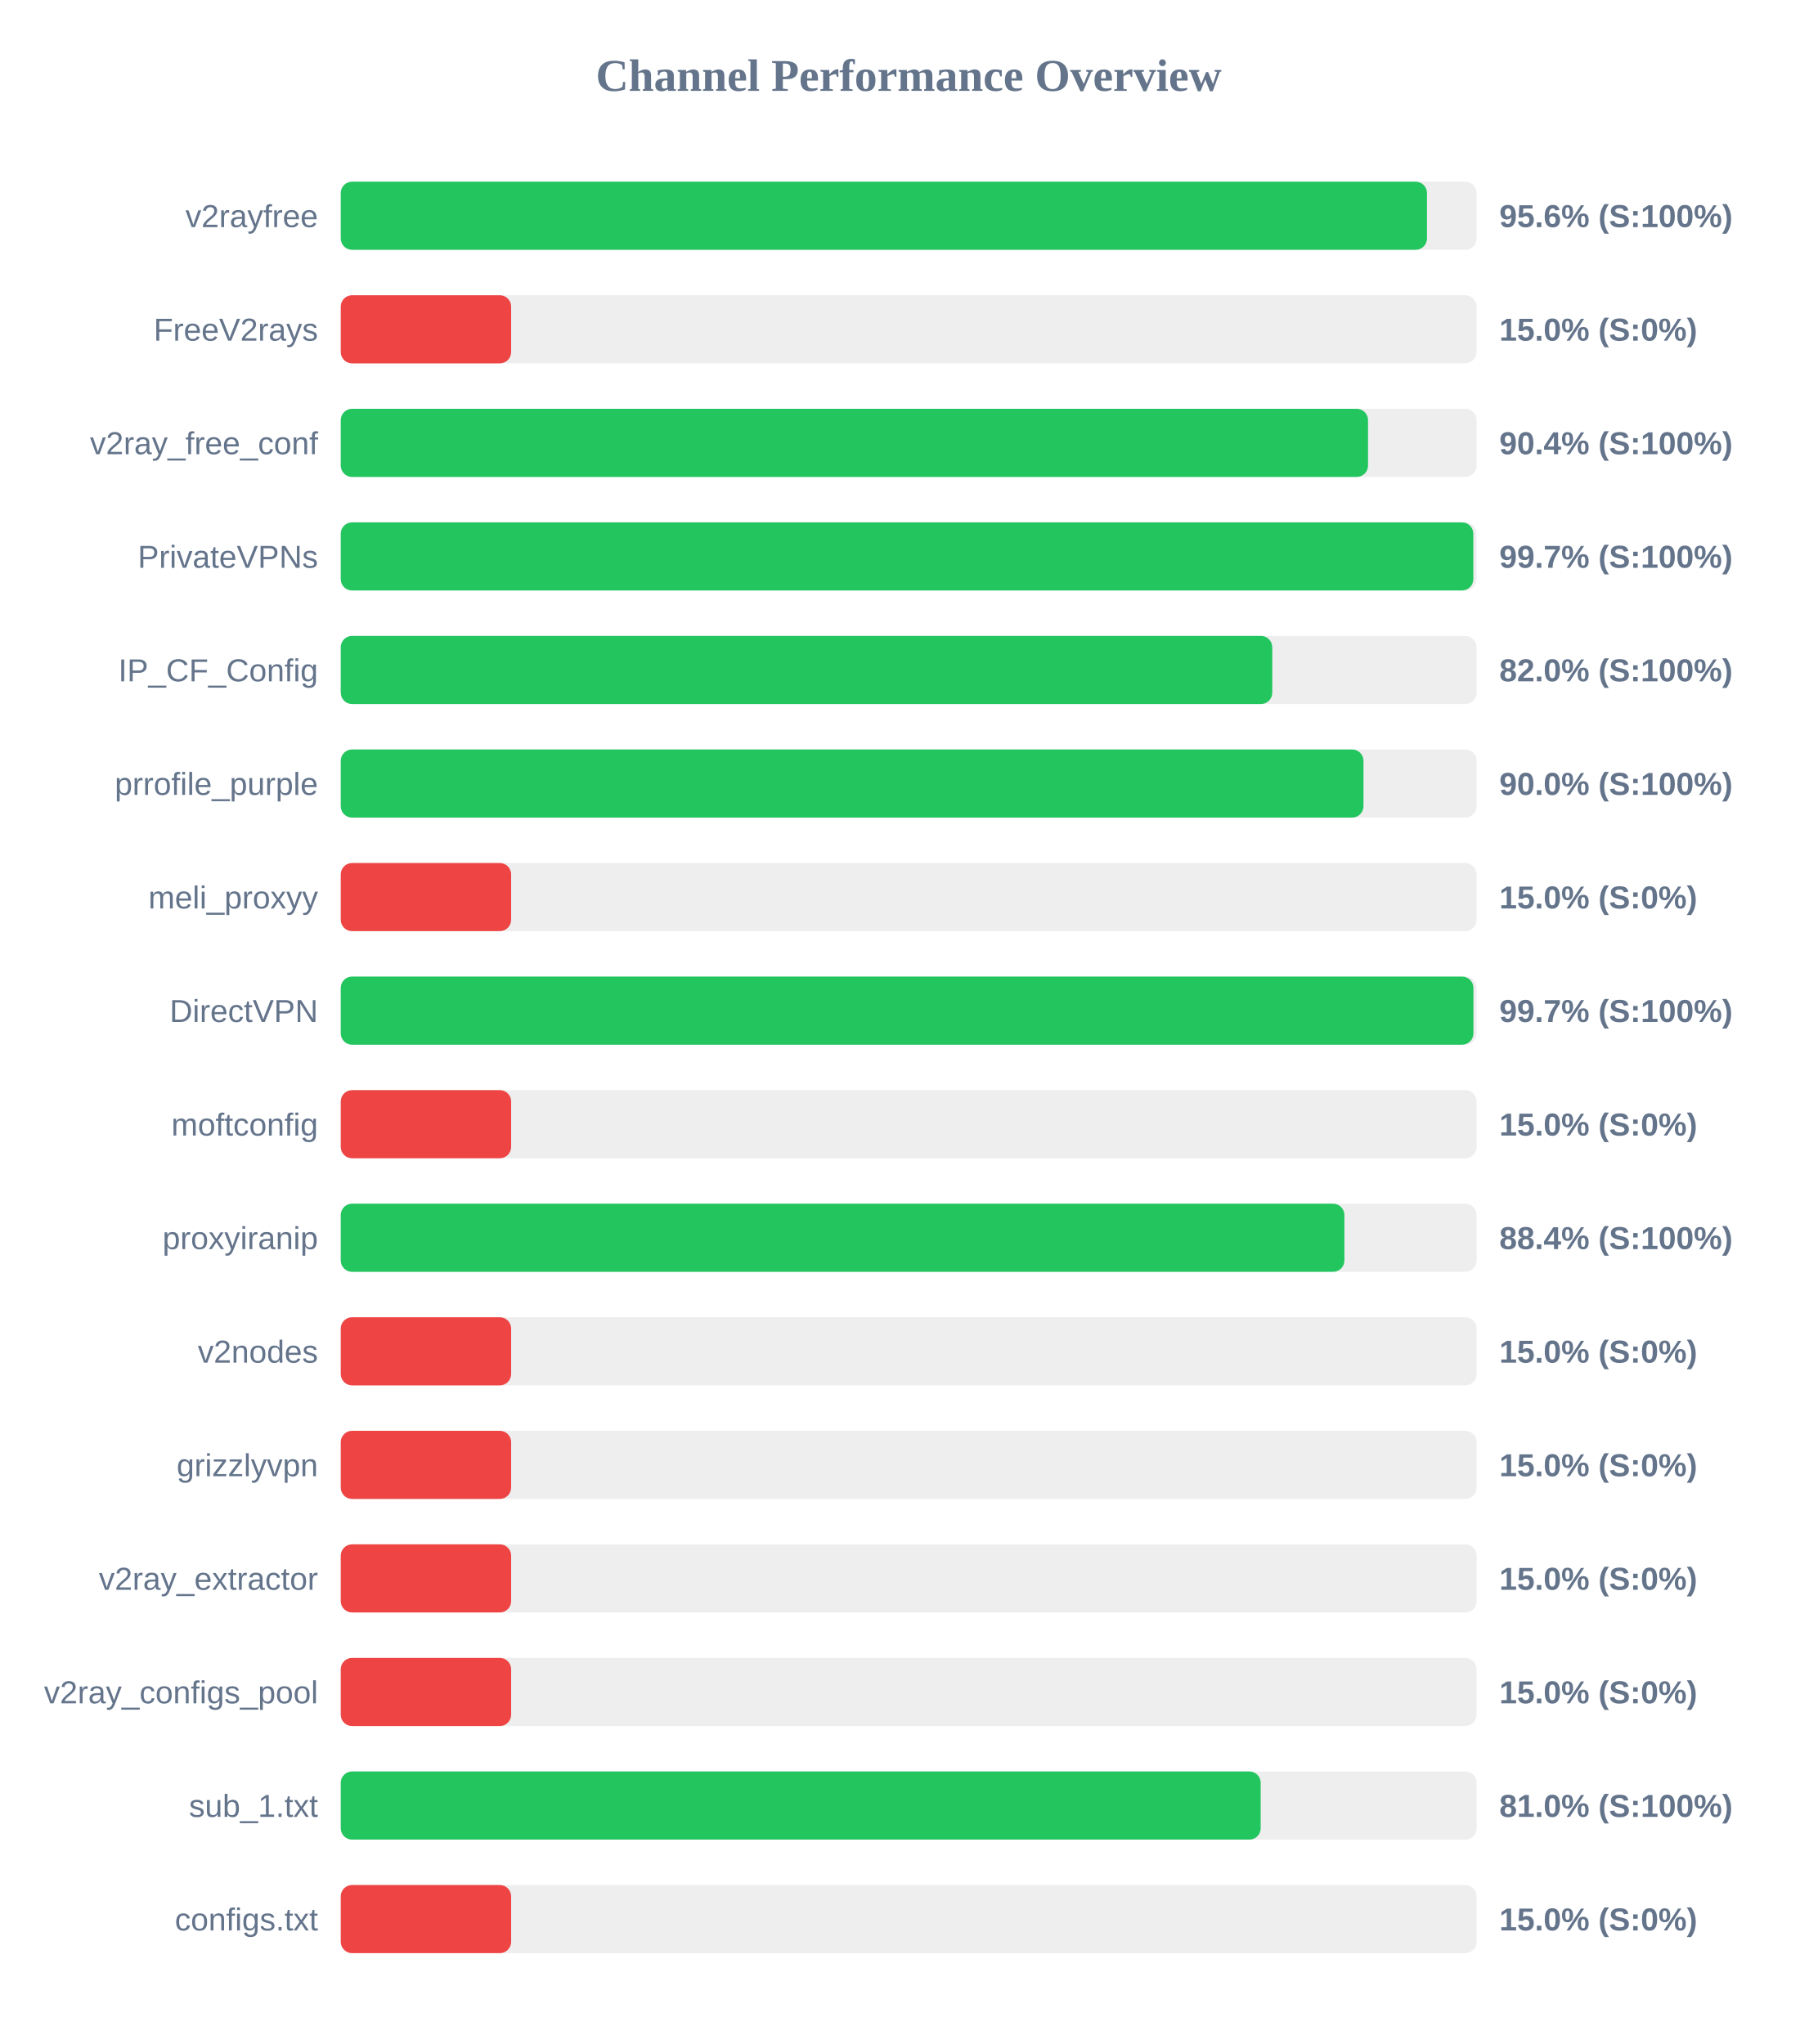
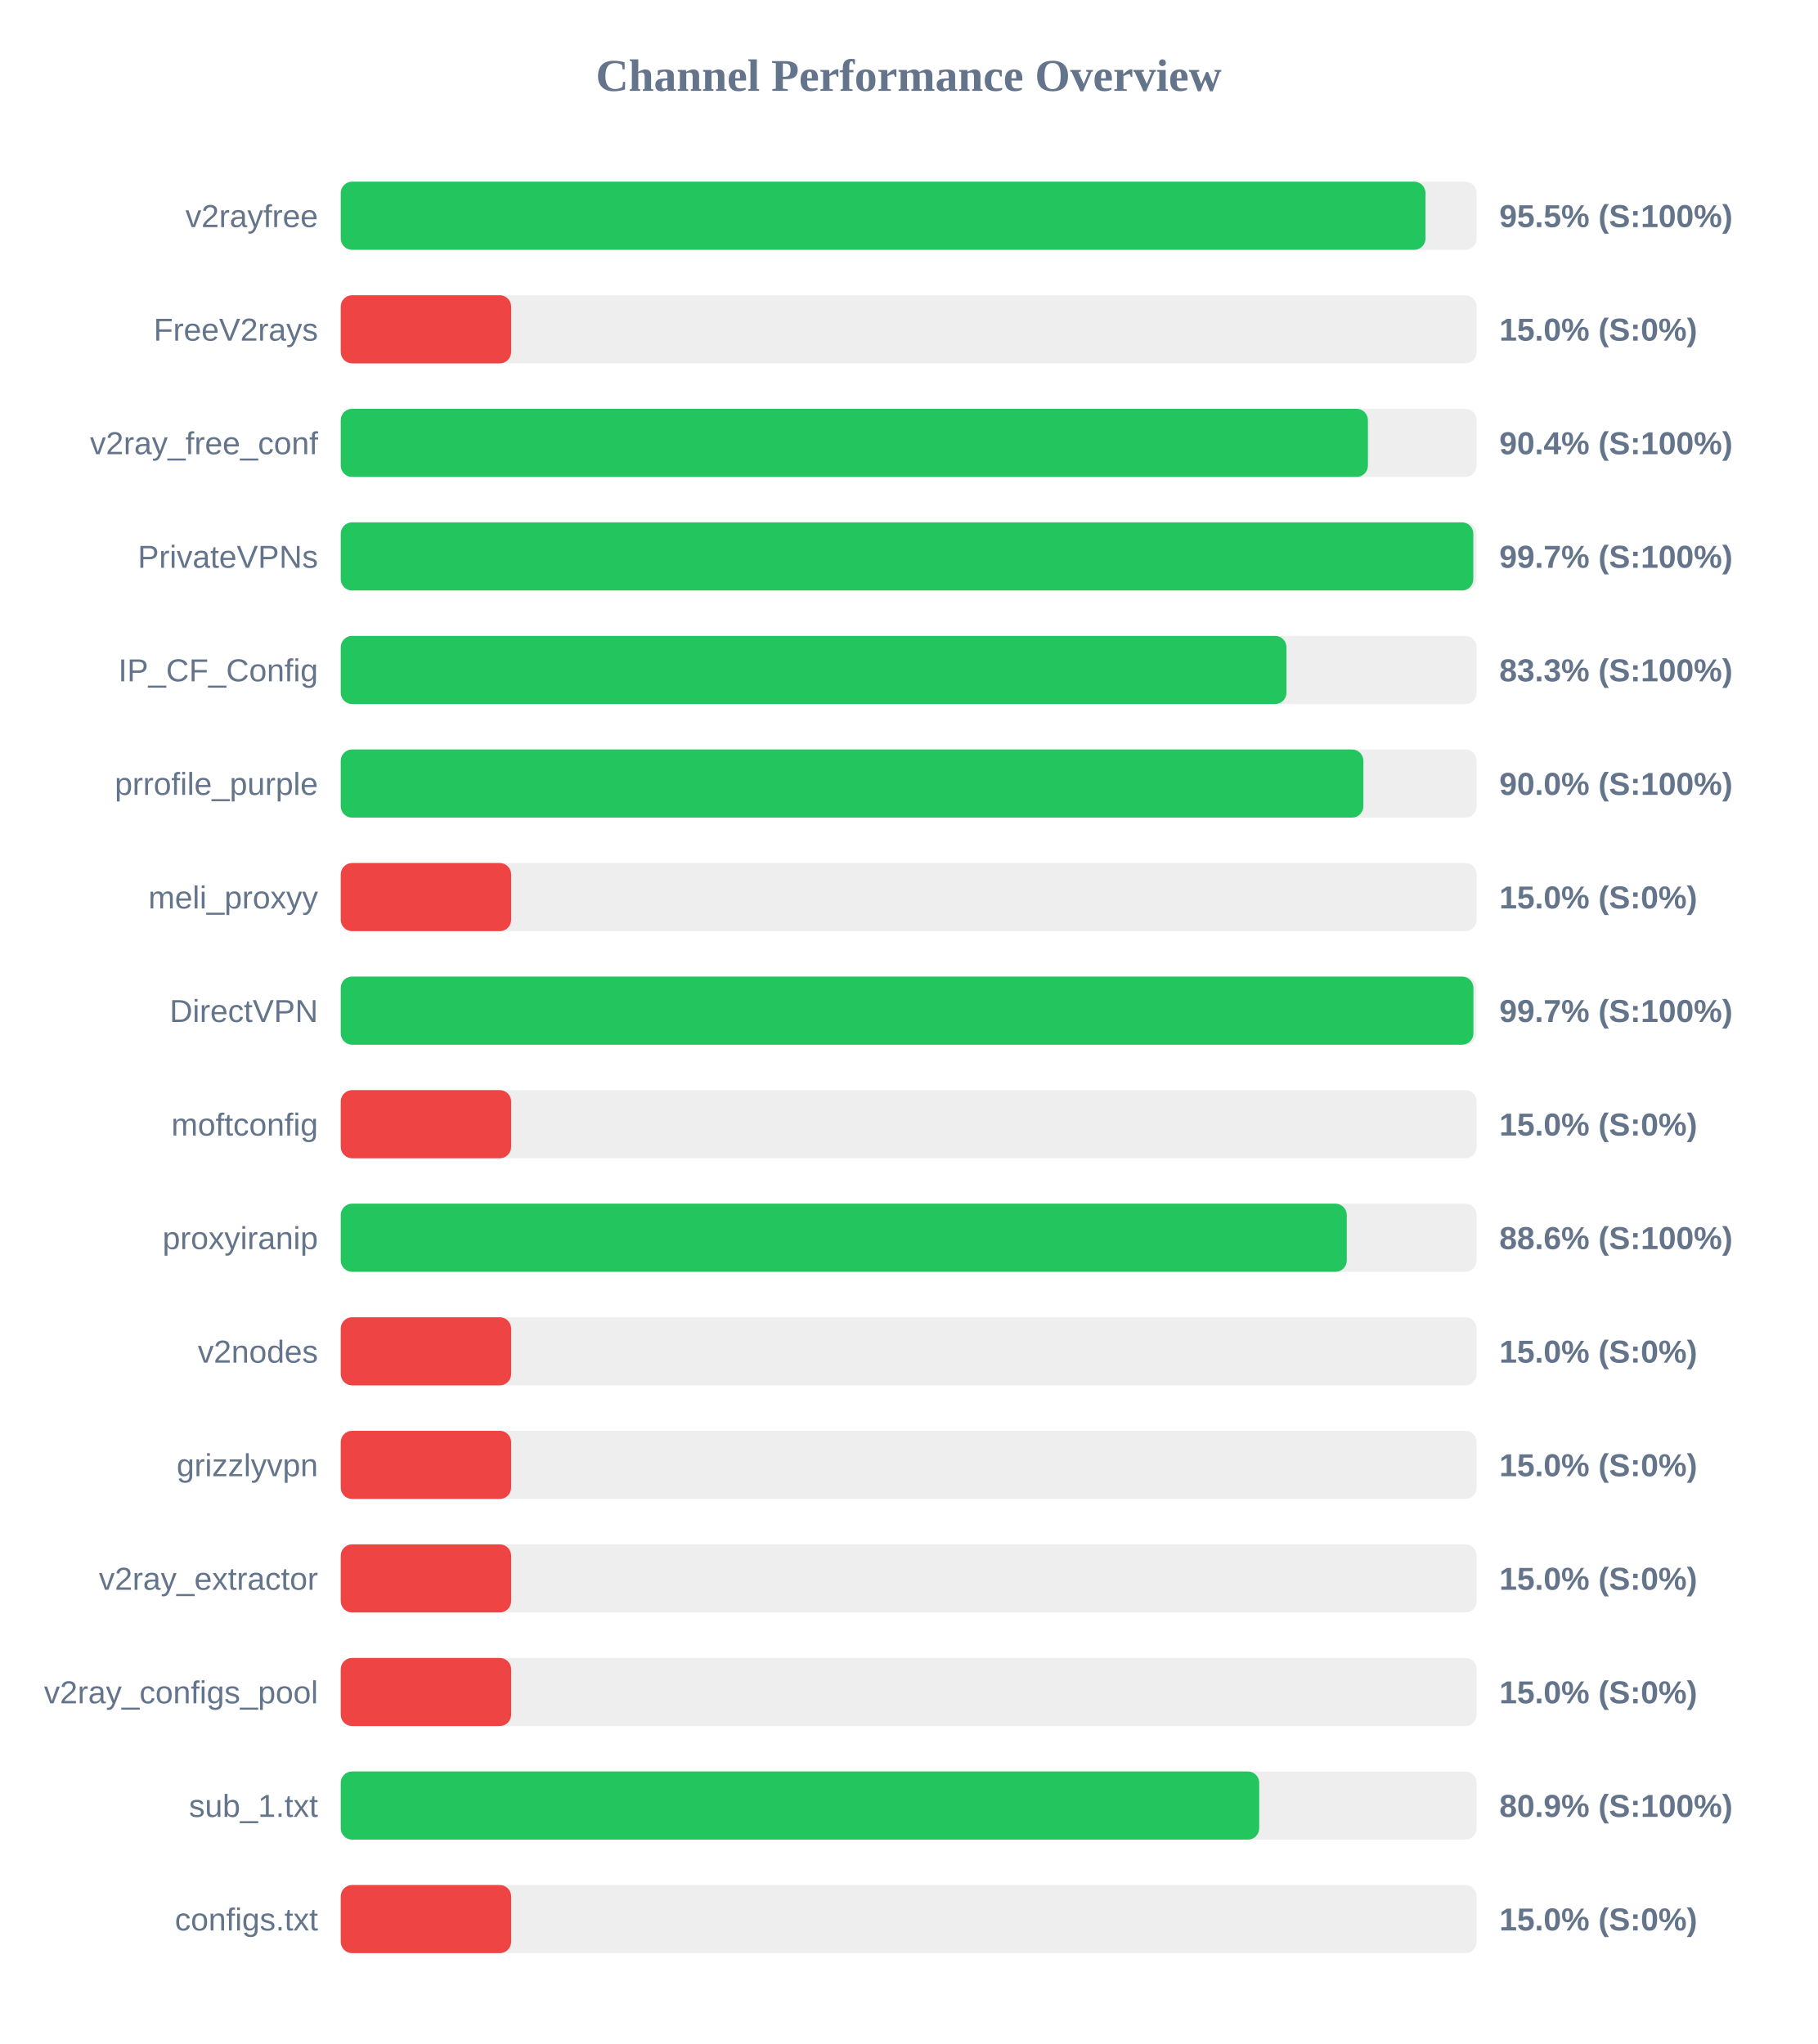
<svg xmlns="http://www.w3.org/2000/svg" width="800" height="900" version="1.1">
  <style>
        .row { font: 14px Arial; fill: #64748b; }
        .score { font: bold 14px Arial; fill: #64748b; }
    </style>
  <text x="400" y="40" text-anchor="middle" font-size="20px" font-weight="bold" fill="#64748b">Channel Performance Overview</text>
  <rect x="150" y="80" width="500" height="30" fill="#eee" rx="5" />
-   <rect x="150" y="80" width="478.15" height="30" fill="#22c55e" rx="5" />
+   <rect x="150" y="80" width="477.5" height="30" fill="#22c55e" rx="5" />
  <text x="140" y="100" text-anchor="end" class="row">v2rayfree</text>
-   <text x="660" y="100" text-anchor="start" class="score">95.6% (S:100%)</text>
+   <text x="660" y="100" text-anchor="start" class="score">95.5% (S:100%)</text>
  <rect x="150" y="130" width="500" height="30" fill="#eee" rx="5" />
  <rect x="150" y="130" width="75.0" height="30" fill="#ef4444" rx="5" />
  <text x="140" y="150" text-anchor="end" class="row">FreeV2rays</text>
  <text x="660" y="150" text-anchor="start" class="score">15.0% (S:0%)</text>
  <rect x="150" y="180" width="500" height="30" fill="#eee" rx="5" />
-   <rect x="150" y="180" width="452.2" height="30" fill="#22c55e" rx="5" />
+   <rect x="150" y="180" width="452.15" height="30" fill="#22c55e" rx="5" />
  <text x="140" y="200" text-anchor="end" class="row">v2ray_free_conf</text>
  <text x="660" y="200" text-anchor="start" class="score">90.4% (S:100%)</text>
  <rect x="150" y="230" width="500" height="30" fill="#eee" rx="5" />
  <rect x="150" y="230" width="498.55" height="30" fill="#22c55e" rx="5" />
  <text x="140" y="250" text-anchor="end" class="row">PrivateVPNs</text>
  <text x="660" y="250" text-anchor="start" class="score">99.7% (S:100%)</text>
  <rect x="150" y="280" width="500" height="30" fill="#eee" rx="5" />
-   <rect x="150" y="280" width="410.05" height="30" fill="#22c55e" rx="5" />
+   <rect x="150" y="280" width="416.3" height="30" fill="#22c55e" rx="5" />
  <text x="140" y="300" text-anchor="end" class="row">IP_CF_Config</text>
-   <text x="660" y="300" text-anchor="start" class="score">82.0% (S:100%)</text>
+   <text x="660" y="300" text-anchor="start" class="score">83.3% (S:100%)</text>
  <rect x="150" y="330" width="500" height="30" fill="#eee" rx="5" />
-   <rect x="150" y="330" width="450.2" height="30" fill="#22c55e" rx="5" />
+   <rect x="150" y="330" width="450.15" height="30" fill="#22c55e" rx="5" />
  <text x="140" y="350" text-anchor="end" class="row">prrofile_purple</text>
  <text x="660" y="350" text-anchor="start" class="score">90.0% (S:100%)</text>
  <rect x="150" y="380" width="500" height="30" fill="#eee" rx="5" />
  <rect x="150" y="380" width="75.0" height="30" fill="#ef4444" rx="5" />
  <text x="140" y="400" text-anchor="end" class="row">meli_proxyy</text>
  <text x="660" y="400" text-anchor="start" class="score">15.0% (S:0%)</text>
  <rect x="150" y="430" width="500" height="30" fill="#eee" rx="5" />
  <rect x="150" y="430" width="498.6" height="30" fill="#22c55e" rx="5" />
  <text x="140" y="450" text-anchor="end" class="row">DirectVPN</text>
  <text x="660" y="450" text-anchor="start" class="score">99.7% (S:100%)</text>
  <rect x="150" y="480" width="500" height="30" fill="#eee" rx="5" />
  <rect x="150" y="480" width="75.0" height="30" fill="#ef4444" rx="5" />
  <text x="140" y="500" text-anchor="end" class="row">moftconfig</text>
  <text x="660" y="500" text-anchor="start" class="score">15.0% (S:0%)</text>
  <rect x="150" y="530" width="500" height="30" fill="#eee" rx="5" />
-   <rect x="150" y="530" width="441.8" height="30" fill="#22c55e" rx="5" />
+   <rect x="150" y="530" width="442.85" height="30" fill="#22c55e" rx="5" />
  <text x="140" y="550" text-anchor="end" class="row">proxyiranip</text>
-   <text x="660" y="550" text-anchor="start" class="score">88.4% (S:100%)</text>
+   <text x="660" y="550" text-anchor="start" class="score">88.6% (S:100%)</text>
  <rect x="150" y="580" width="500" height="30" fill="#eee" rx="5" />
  <rect x="150" y="580" width="75.0" height="30" fill="#ef4444" rx="5" />
  <text x="140" y="600" text-anchor="end" class="row">v2nodes</text>
  <text x="660" y="600" text-anchor="start" class="score">15.0% (S:0%)</text>
  <rect x="150" y="630" width="500" height="30" fill="#eee" rx="5" />
  <rect x="150" y="630" width="75.0" height="30" fill="#ef4444" rx="5" />
  <text x="140" y="650" text-anchor="end" class="row">grizzlyvpn</text>
  <text x="660" y="650" text-anchor="start" class="score">15.0% (S:0%)</text>
  <rect x="150" y="680" width="500" height="30" fill="#eee" rx="5" />
  <rect x="150" y="680" width="75.0" height="30" fill="#ef4444" rx="5" />
  <text x="140" y="700" text-anchor="end" class="row">v2ray_extractor</text>
  <text x="660" y="700" text-anchor="start" class="score">15.0% (S:0%)</text>
  <rect x="150" y="730" width="500" height="30" fill="#eee" rx="5" />
  <rect x="150" y="730" width="75.0" height="30" fill="#ef4444" rx="5" />
  <text x="140" y="750" text-anchor="end" class="row">v2ray_configs_pool</text>
  <text x="660" y="750" text-anchor="start" class="score">15.0% (S:0%)</text>
  <rect x="150" y="780" width="500" height="30" fill="#eee" rx="5" />
-   <rect x="150" y="780" width="404.95" height="30" fill="#22c55e" rx="5" />
+   <rect x="150" y="780" width="404.3" height="30" fill="#22c55e" rx="5" />
  <text x="140" y="800" text-anchor="end" class="row">sub_1.txt</text>
-   <text x="660" y="800" text-anchor="start" class="score">81.0% (S:100%)</text>
+   <text x="660" y="800" text-anchor="start" class="score">80.9% (S:100%)</text>
  <rect x="150" y="830" width="500" height="30" fill="#eee" rx="5" />
  <rect x="150" y="830" width="75.0" height="30" fill="#ef4444" rx="5" />
  <text x="140" y="850" text-anchor="end" class="row">configs.txt</text>
  <text x="660" y="850" text-anchor="start" class="score">15.0% (S:0%)</text>
</svg>
